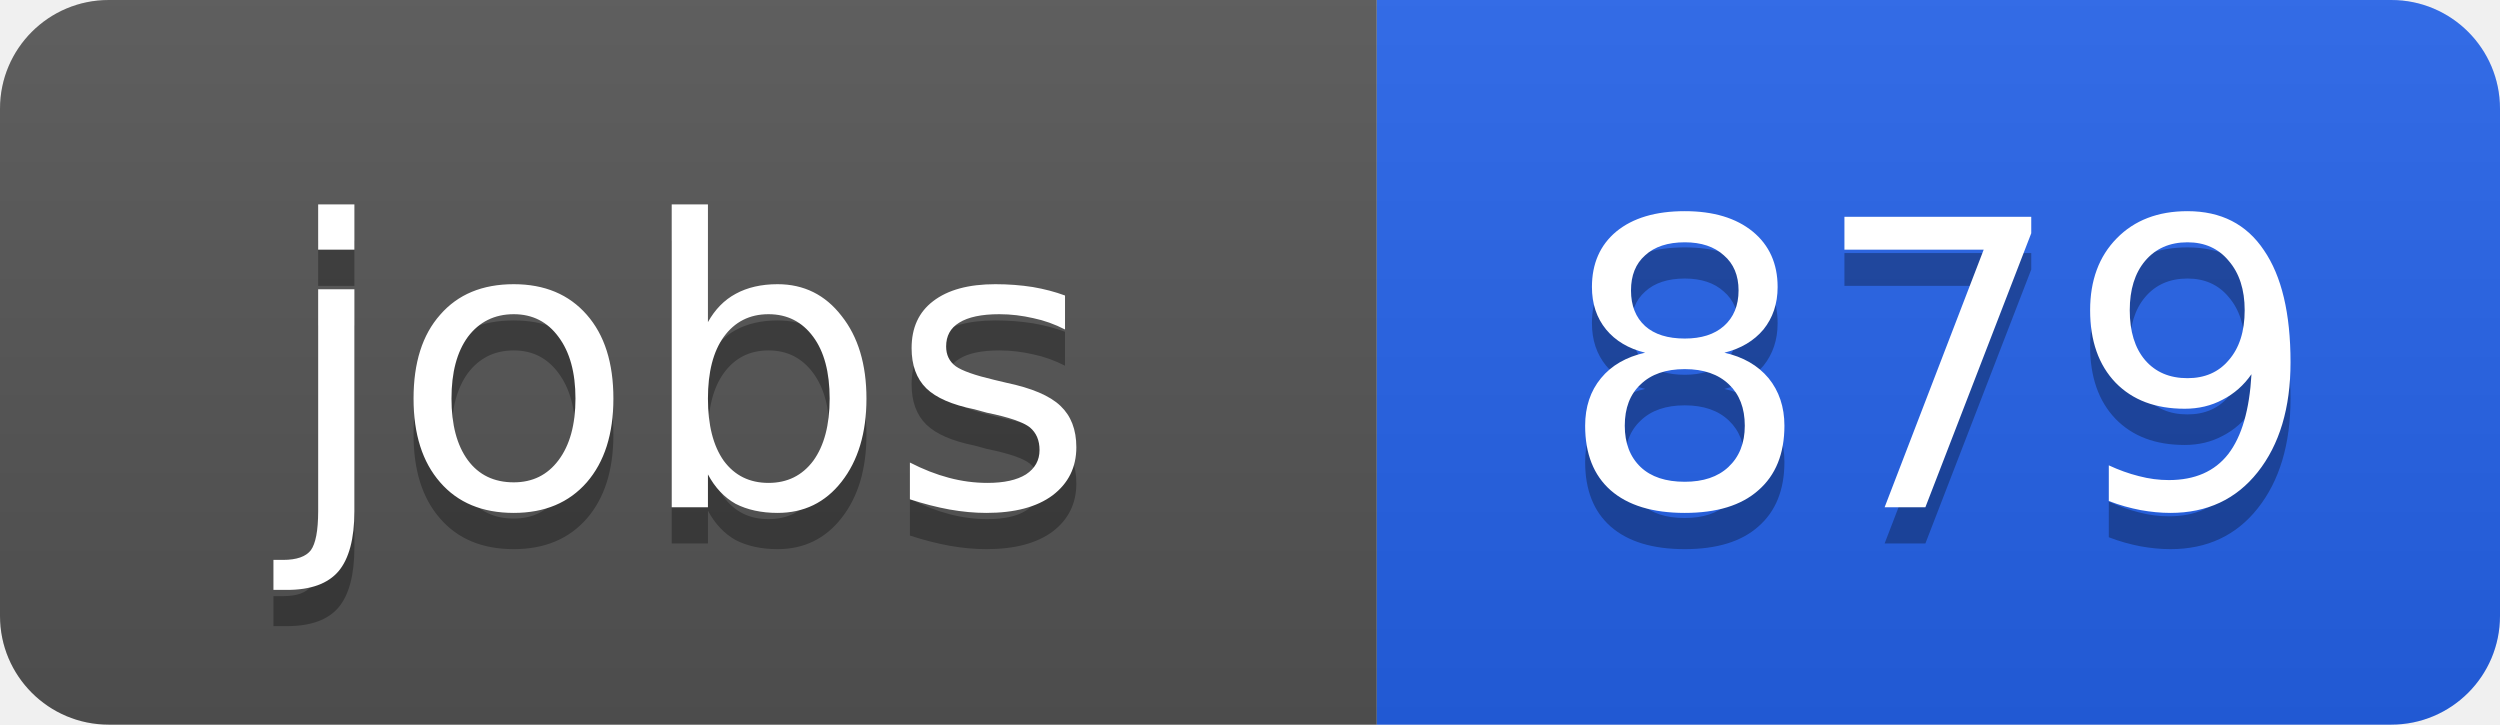
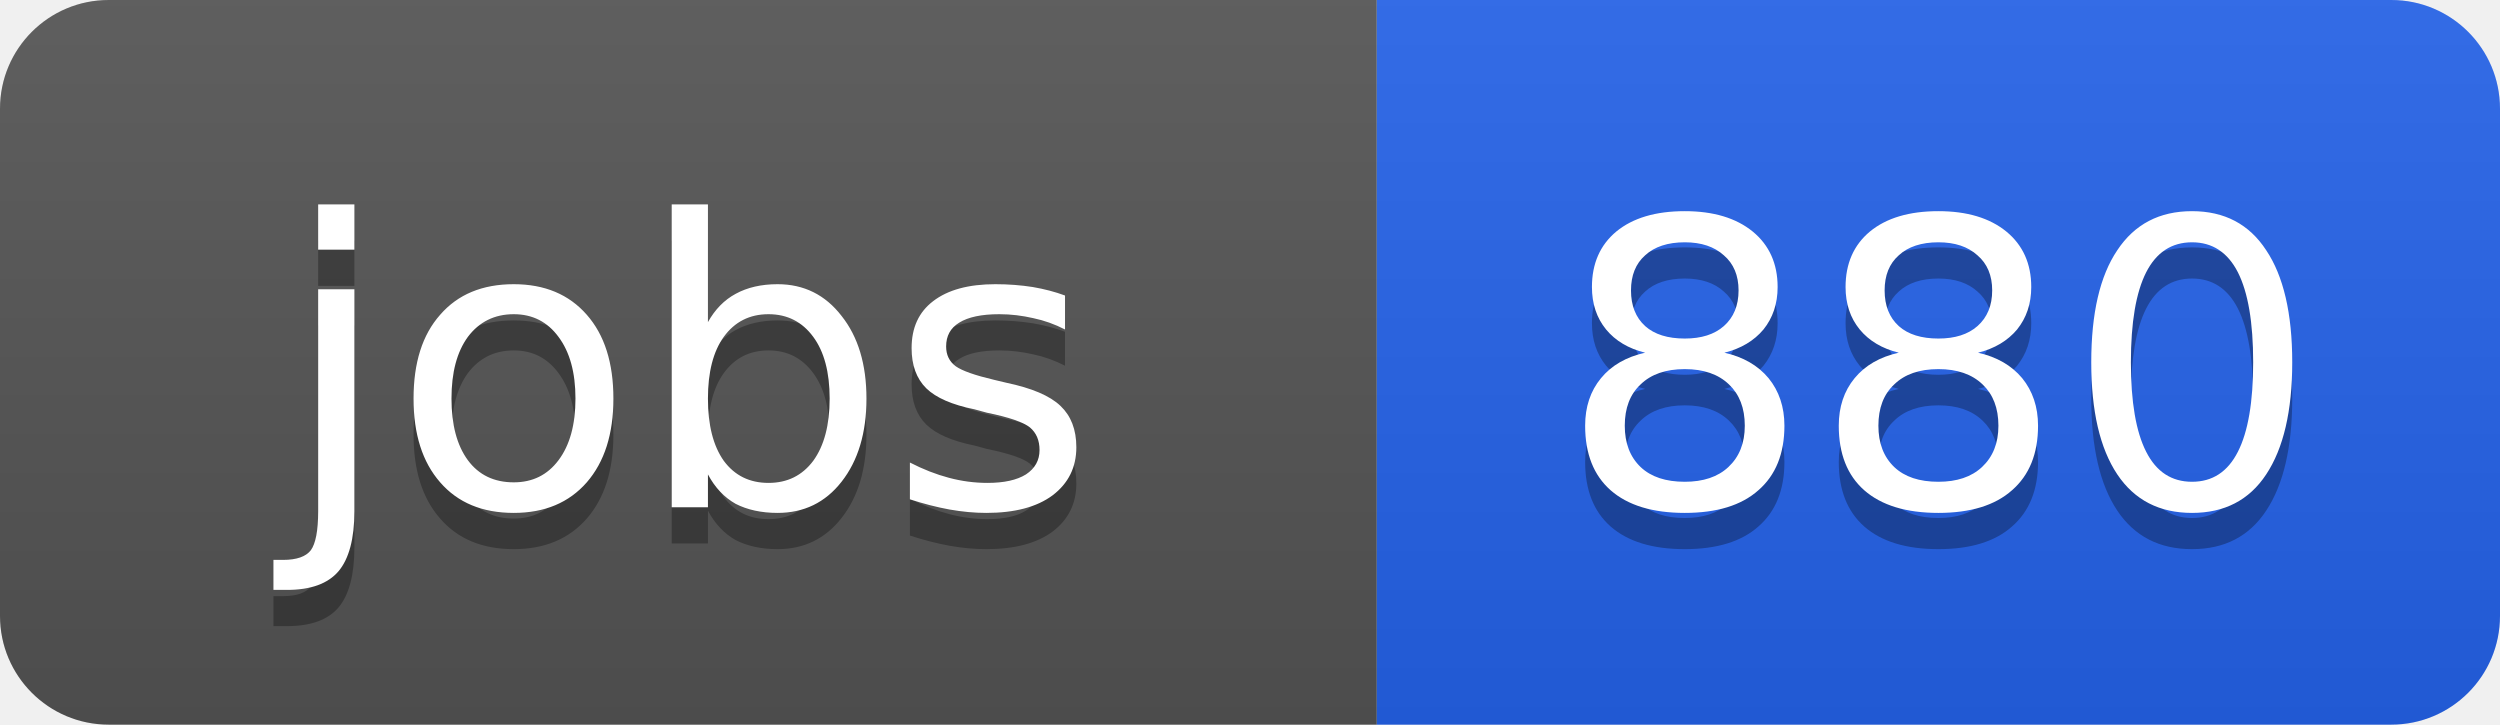
<svg xmlns="http://www.w3.org/2000/svg" width="69" height="20">
  <linearGradient id="b" x2="0" y2="100%">
    <stop offset="0" stop-color="#bbb" stop-opacity=".1" />
    <stop offset="1" stop-opacity=".1" />
  </linearGradient>
  <clipPath id="a">
    <rect width="69" height="20" rx="3" fill="#fff" />
  </clipPath>
  <g clip-path="url(#a)">
    <path fill="#555" d="M0 0h38v20H0z" />
    <path fill="#2563eb" d="M38 0h31v20H38z" />
    <path fill="url(#b)" d="M0 0h69v20H0z" />
  </g>
  <g fill="#fff" text-anchor="middle" font-family="DejaVu Sans,Verdana,Geneva,sans-serif" font-size="11">
    <text x="19" y="15" fill="#010101" fill-opacity=".3">jobs</text>
    <text x="19" y="14">jobs</text>
-     <text x="53.5" y="15" fill="#010101" fill-opacity=".3">879</text>
-     <text x="53.5" y="14">879</text>
+     <text x="53.5" y="15" fill="#010101" fill-opacity=".3">880</text>
+     <text x="53.5" y="14">880</text>
  </g>
</svg>
